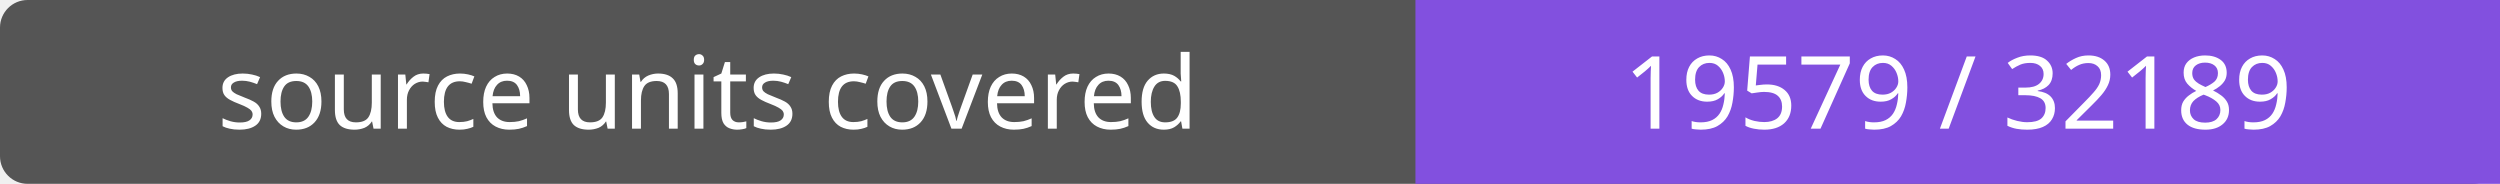
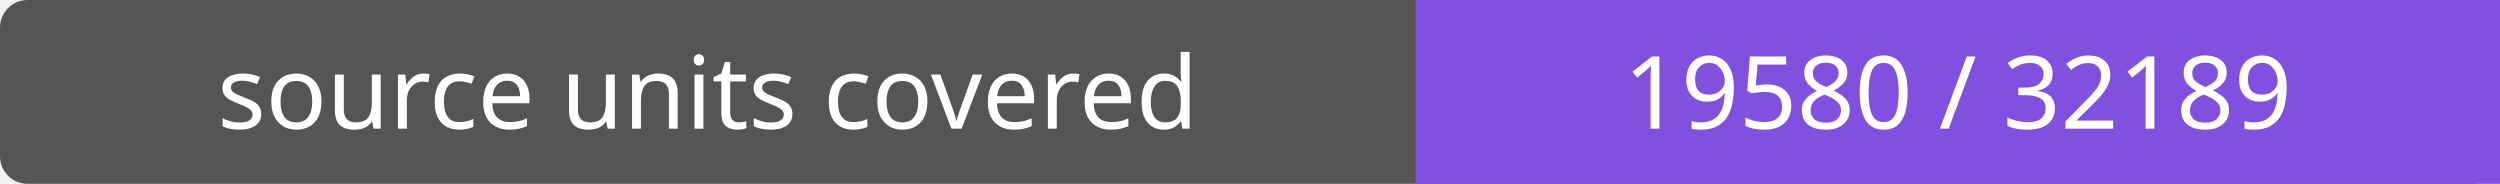
- <svg xmlns="http://www.w3.org/2000/svg" width="272" height="20" role="img" aria-label="source units covered: 19579 / 32189">
+ <svg xmlns="http://www.w3.org/2000/svg" width="272" height="20" role="img" aria-label="source units covered: 19580 / 32189">
  <rect width="272" height="20" rx="3" fill="#555" />
  <path fill="#8250df" d="M154 0h118v20H154z" />
  <g fill="#fff" text-anchor="middle" font-family="Verdana,sans-serif" font-size="11">
    <text x="77.0" y="14">source units covered</text>
-     <text x="213.0" y="14">19579 / 32189</text>
+     <text x="213.0" y="14">19580 / 32189</text>
  </g>
</svg>
